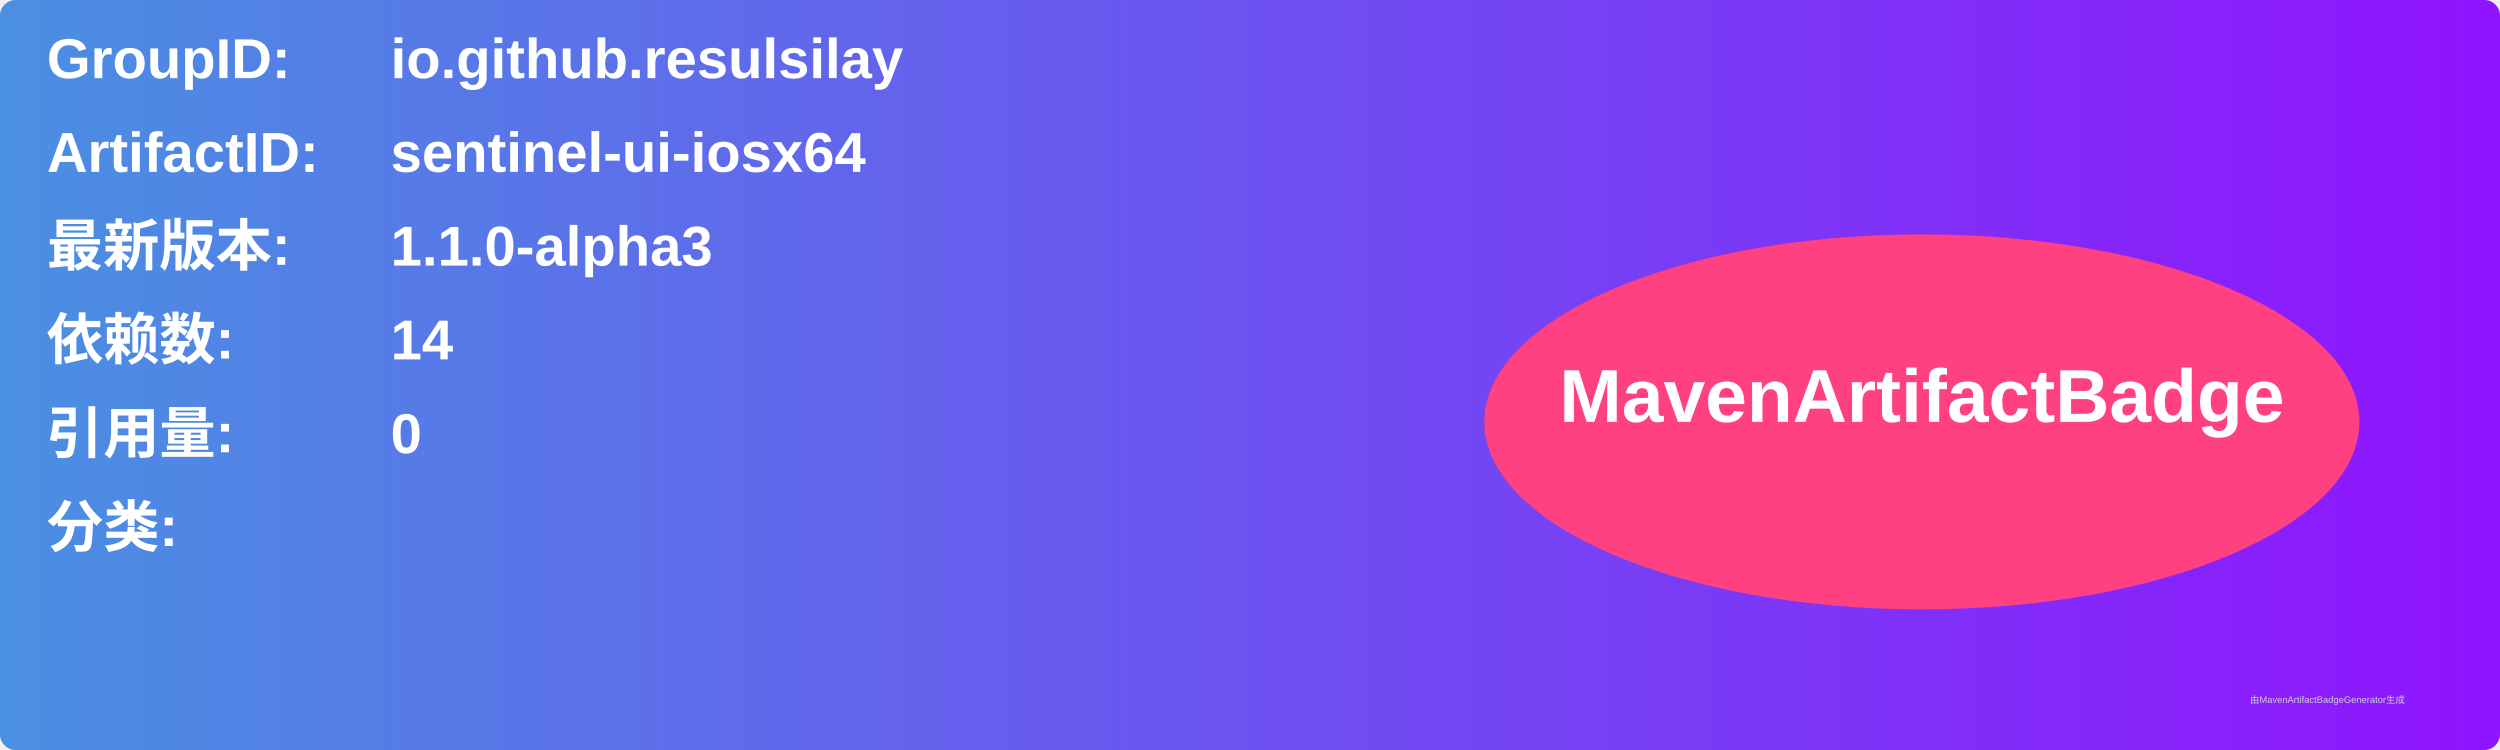
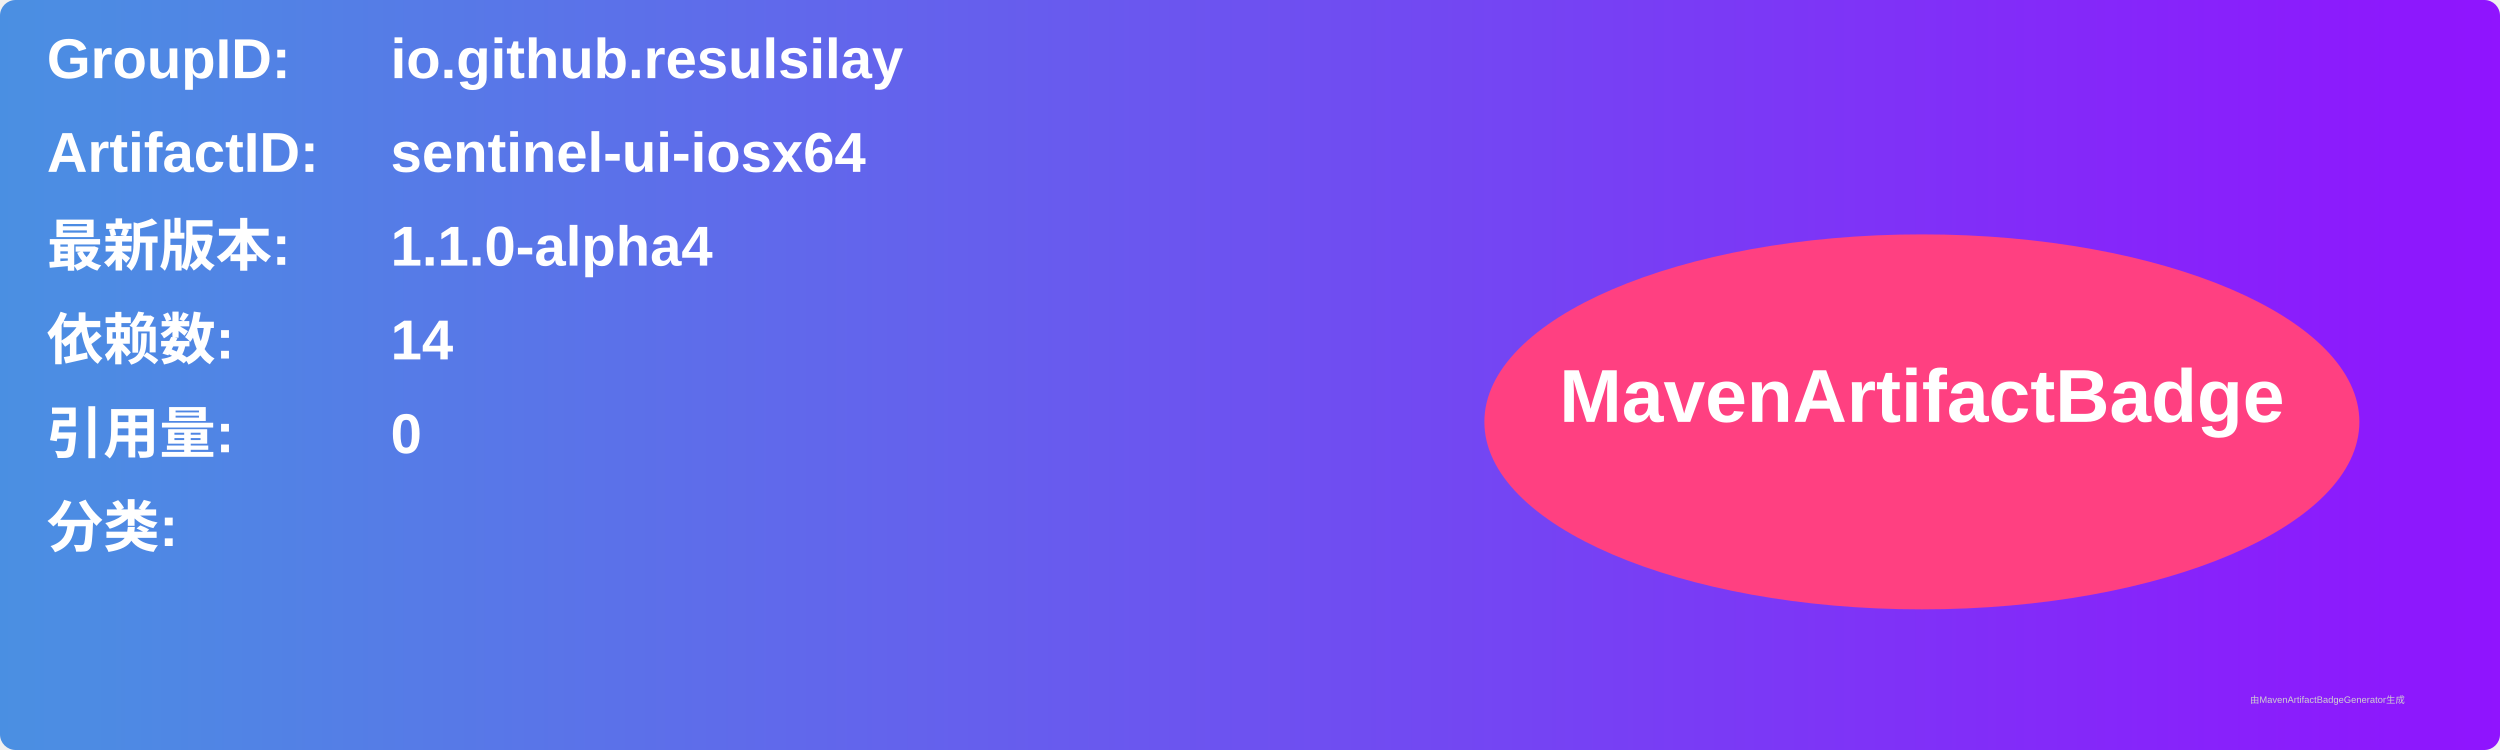
<svg xmlns="http://www.w3.org/2000/svg" width="800" height="240" viewBox="0 0 800 240">
  <linearGradient id="grad" x1="0%" y1="0%" x2="100%" y2="0%">
    <stop offset="0%" stop-color="#4a90e2" />
    <stop offset="100%" stop-color="#9013fe" />
  </linearGradient>
  <rect width="100%" height="100%" rx="5" ry="5" fill="url(#grad)" />
  <g transform="translate(15, 15)">
    <text x="0" y="10" font-family="Arial" font-size="18" fill="white" font-weight="bold" width="260">GroupID:</text>
    <text x="110" y="10" font-family="Arial" font-size="18" fill="white" font-weight="bold" width="460">io.github.resulsilay</text>
    <text x="0" y="40" font-family="Arial" font-size="18" fill="white" font-weight="bold" width="260">ArtifactID:</text>
    <text x="110" y="40" font-family="Arial" font-size="18" fill="white" font-weight="bold" width="460">sentinel-ui-iosx64</text>
    <text x="0" y="70" font-family="Arial" font-size="18" fill="white" font-weight="bold">最新版本:</text>
    <text x="110" y="70" font-family="Arial" font-size="18" fill="white" font-weight="bold">
-       <tspan font-weight="bold">1.1.0-alpha3</tspan>
+       <tspan font-weight="bold">1.1.0-alpha4</tspan>
    </text>
    <text x="0" y="100" font-family="Arial" font-size="18" fill="white" font-weight="bold">依赖数: </text>
    <text x="110" y="100" font-family="Arial" font-size="18" fill="white">
      <tspan font-weight="bold">14</tspan>
    </text>
    <text x="0" y="130" font-family="Arial" font-size="18" fill="white" font-weight="bold">引用量: </text>
    <text x="110" y="130" font-family="Arial" font-size="18" fill="white">
      <tspan font-weight="bold">0</tspan>
    </text>
    <text x="0" y="160" font-family="Arial" font-size="18" fill="white" font-weight="bold">分类:</text>
    <text x="10" y="190" font-family="Arial" font-size="10" fill="white">
      <tspan font-weight="bold" />
    </text>
    <ellipse cx="600" cy="120" rx="140" ry="60" fill="#ff4081" />
    <text x="600" y="120" text-anchor="middle" font-family="Arial" font-size="24" fill="white" font-weight="bold">MavenArtifactBadge</text>
  </g>
  <text x="720" y="225" font-family="Arial" font-size="3" fill="#d0d0d0">由MavenArtifactBadgeGenerator生成</text>
</svg>
